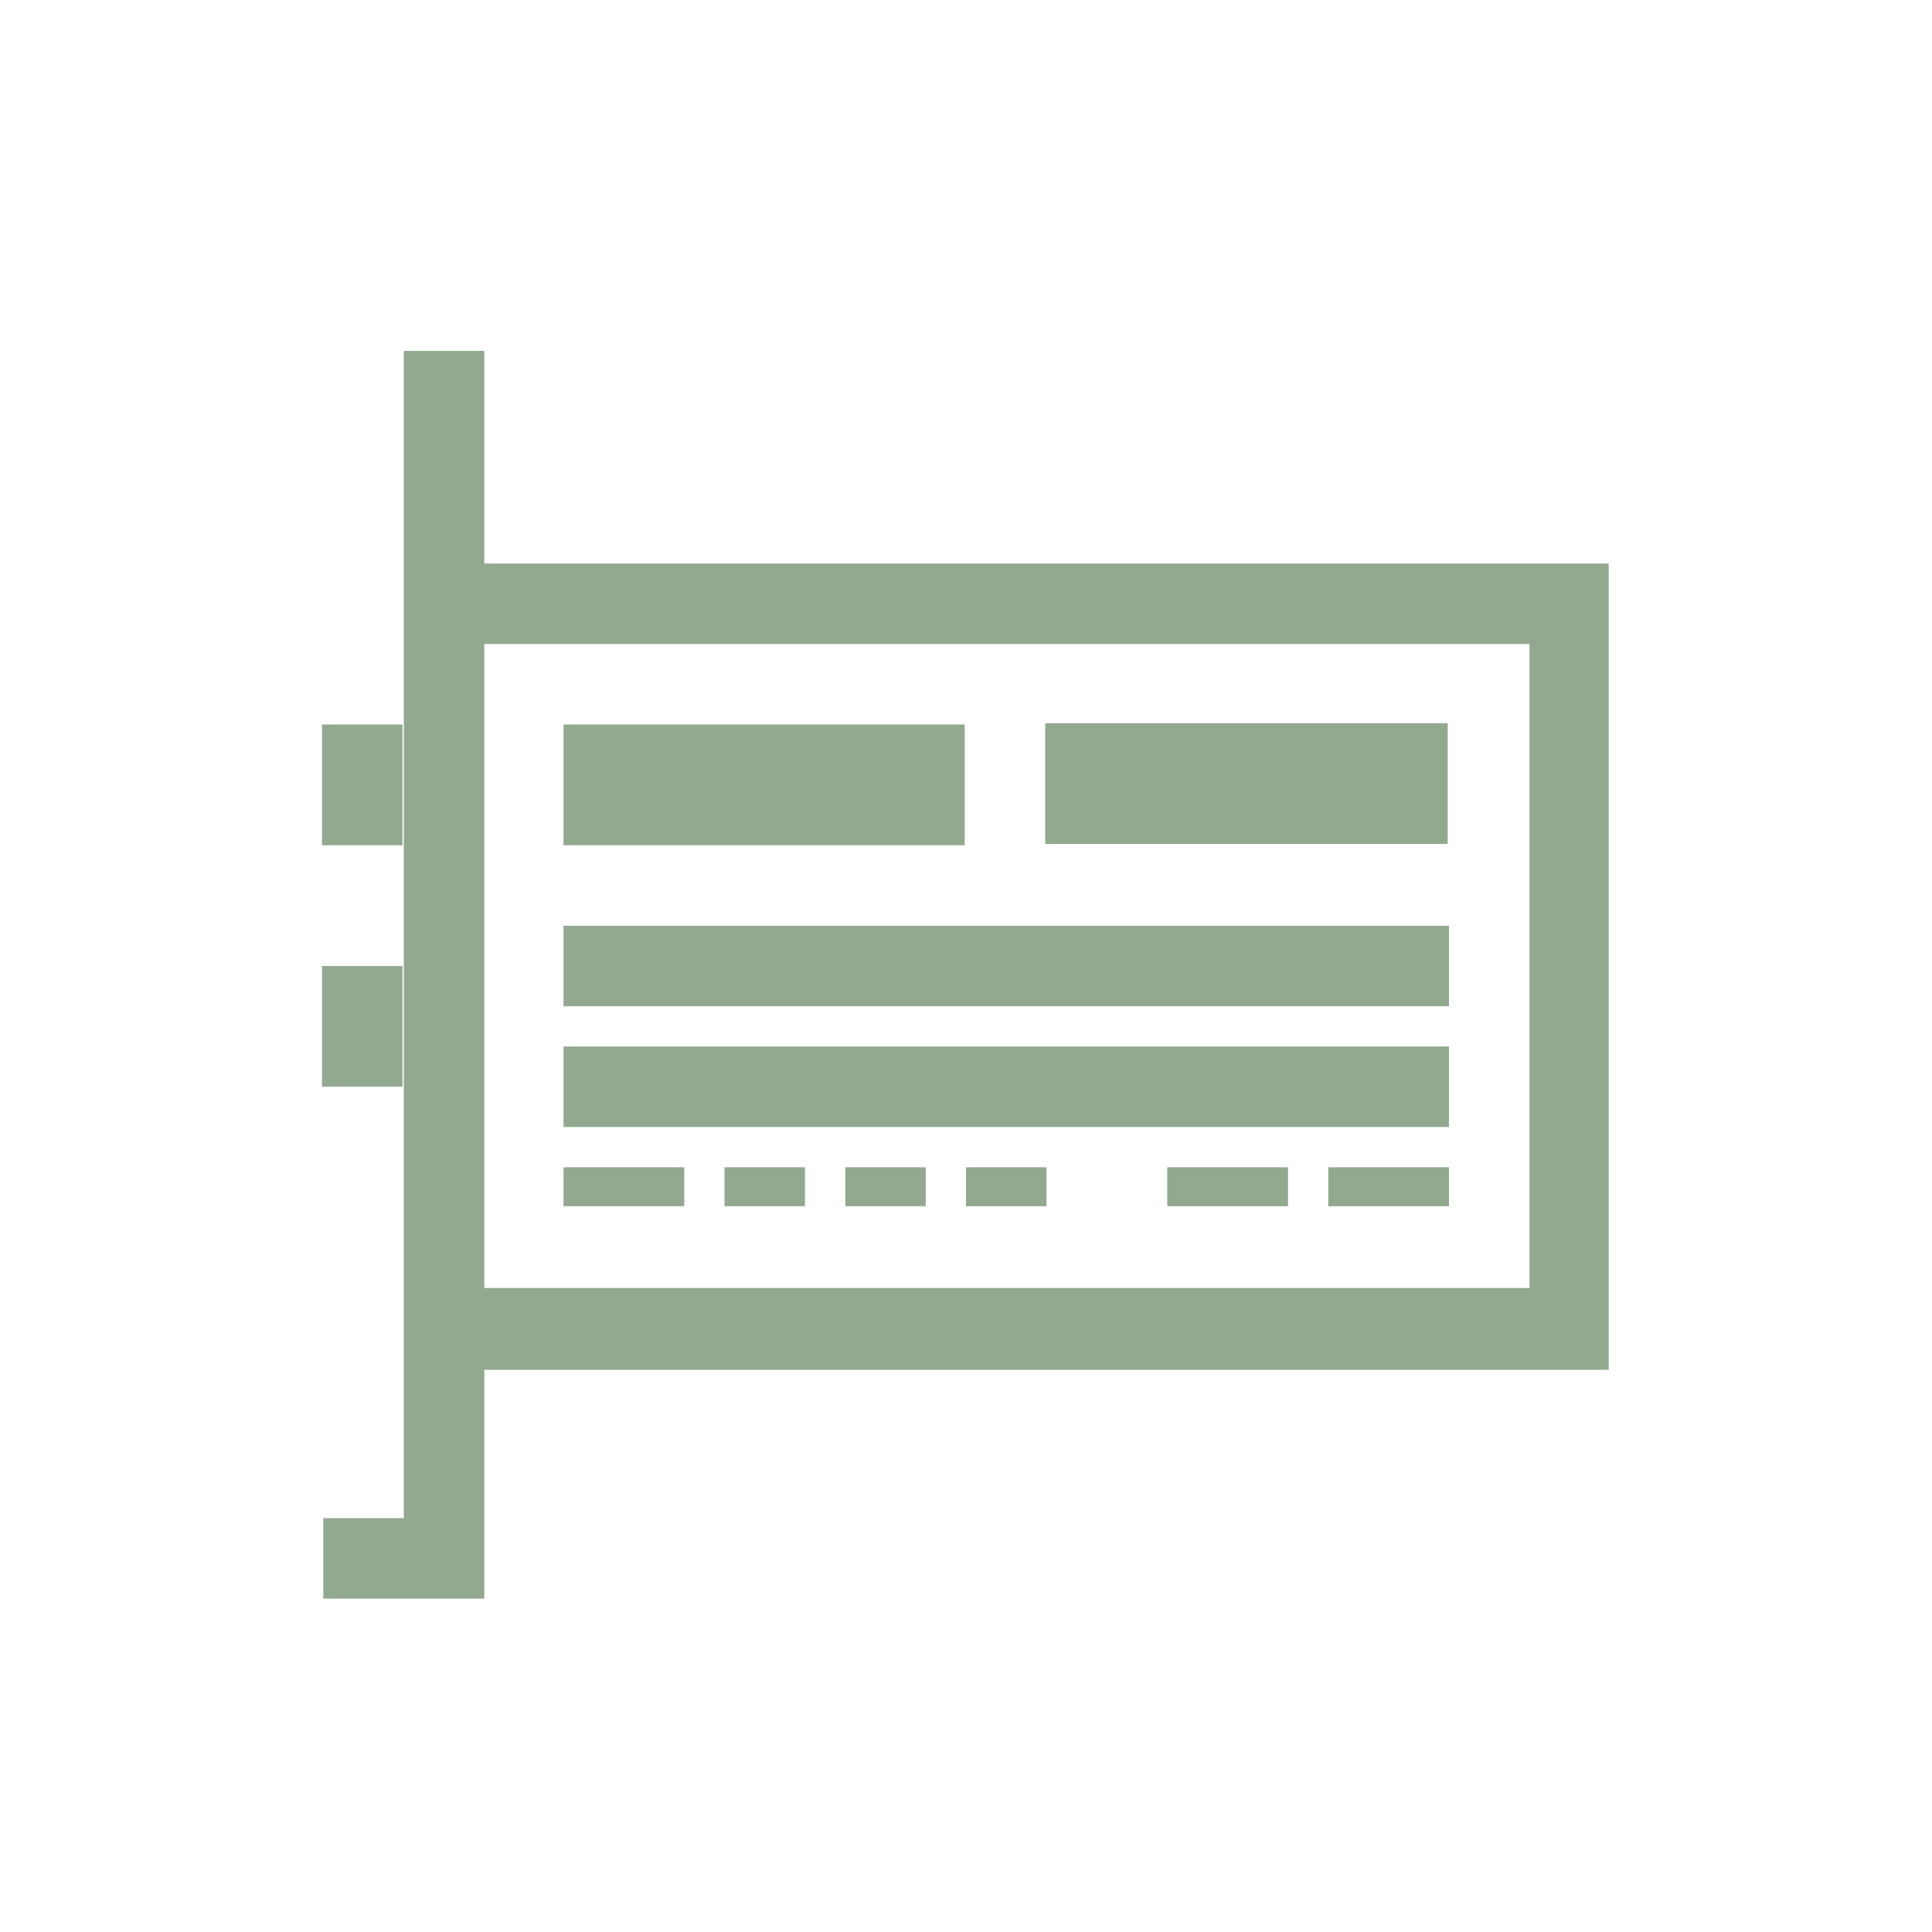
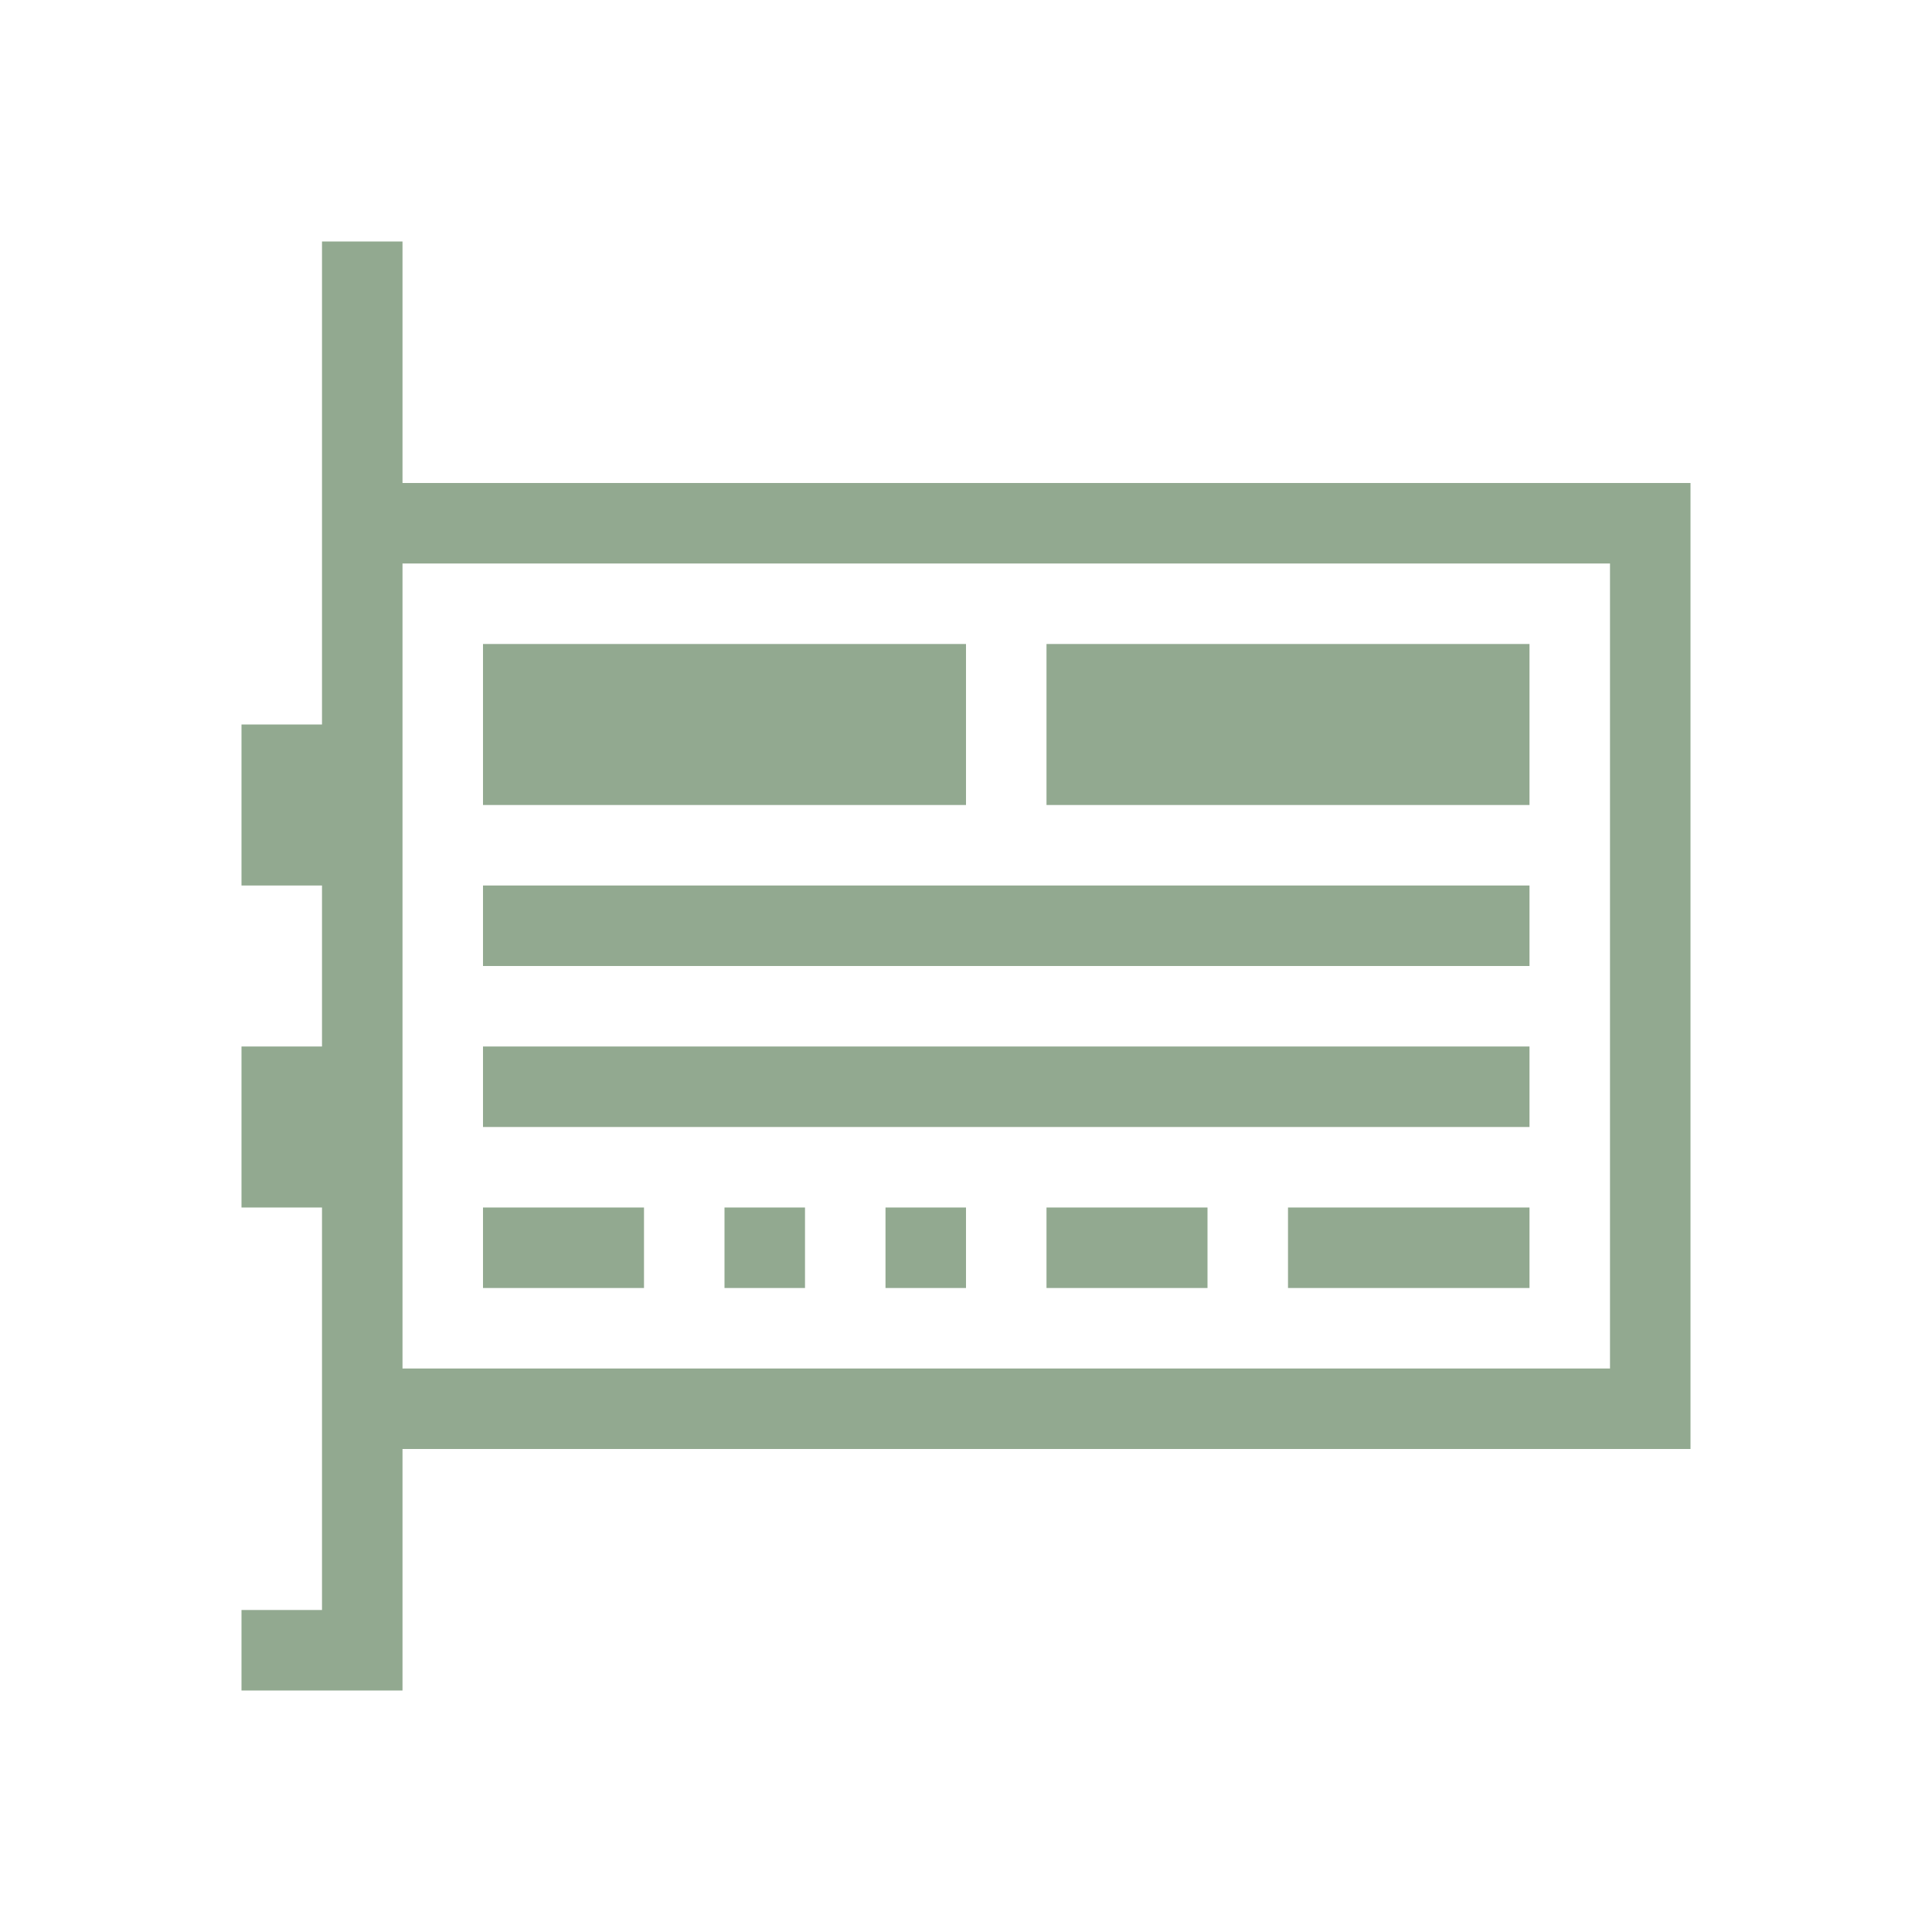
- <svg xmlns="http://www.w3.org/2000/svg" width="24" height="24" viewBox="0 0 24 24">
-   <path style="fill:#92a990" d="M 5.016 4.359 L 5.016 18.859 L 4.016 18.859 L 4.016 19.859 L 6.016 19.859 L 6.016 17.016 L 19.984 17.016 L 19.984 7 L 6.016 7 L 6.016 4.359 Z M 6.016 8 L 19 8 L 19 16 L 6.016 16 Z M 12.984 8.984 L 12.984 10.484 L 17.984 10.484 L 17.984 8.984 Z M 4 9 L 4 10.5 L 5 10.5 L 5 9 Z M 7 9 L 7 10.5 L 11.984 10.5 L 11.984 9 Z M 7 11.5 L 7 12.5 L 18 12.5 L 18 11.5 Z M 4 12 L 4 13.5 L 5 13.5 L 5 12 Z M 7 13 L 7 14 L 18 14 L 18 13 Z M 7 14.5 L 7 14.984 L 8.5 14.984 L 8.5 14.5 Z M 9 14.5 L 9 14.984 L 10 14.984 L 10 14.5 Z M 10.5 14.5 L 10.5 14.984 L 11.5 14.984 L 11.5 14.5 Z M 12 14.5 L 12 14.984 L 13 14.984 L 13 14.5 Z M 14.5 14.5 L 14.5 14.984 L 16 14.984 L 16 14.5 Z M 16.5 14.5 L 16.5 14.984 L 18 14.984 L 18 14.5 Z " />
+ <svg xmlns="http://www.w3.org/2000/svg" width="24" height="24" viewBox="0 0 24 24" id="svg2" version="1.1">
+   <defs id="defs8" />
+   <path style="fill:#92a990" d="m 4,3 0,6 -1,0 0,2 1,0 0,2 -1,0 0,2 1,0 0,5 -1,0 0,1 2,0 0,-3 16,0 L 21,6 5,6 5,3 Z m 1,4 15,0 0,10 -15,0 z m 8,1 0,2 6,0 0,-2 z m -7,0 0,2 6,0 0,-2 z m 0,3 0,1 13,0 0,-1 z m 0,2 0,1 13,0 0,-1 z m 0,2 0,1 2,0 0,-1 z m 3,0 0,1 1,0 0,-1 z m 2,0 0,1 1,0 0,-1 z m 2,0 0,1 2,0 0,-1 z m 3,0 0,1 3,0 0,-1 z" id="path4" />
</svg>
